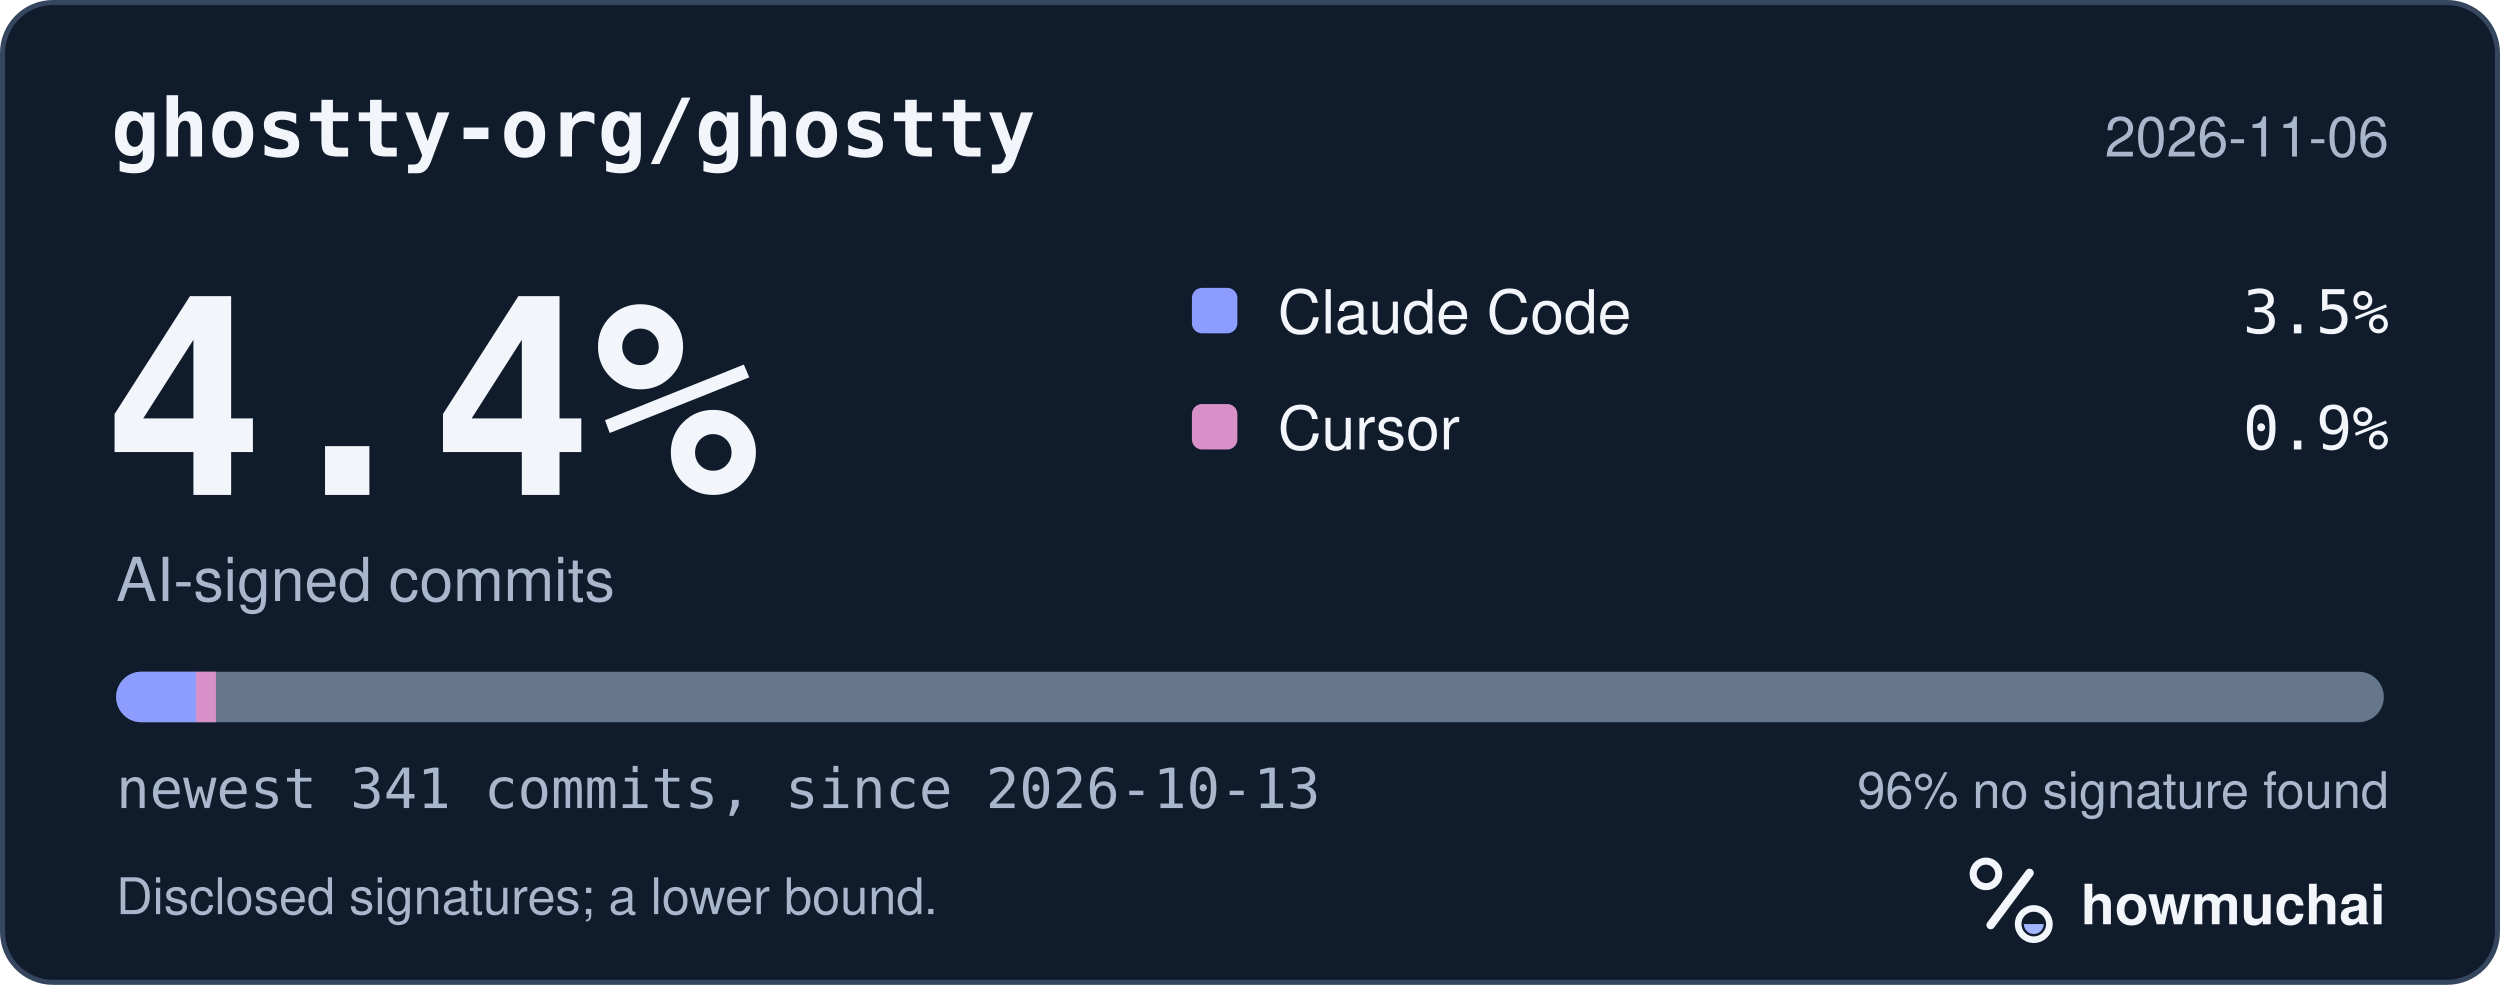
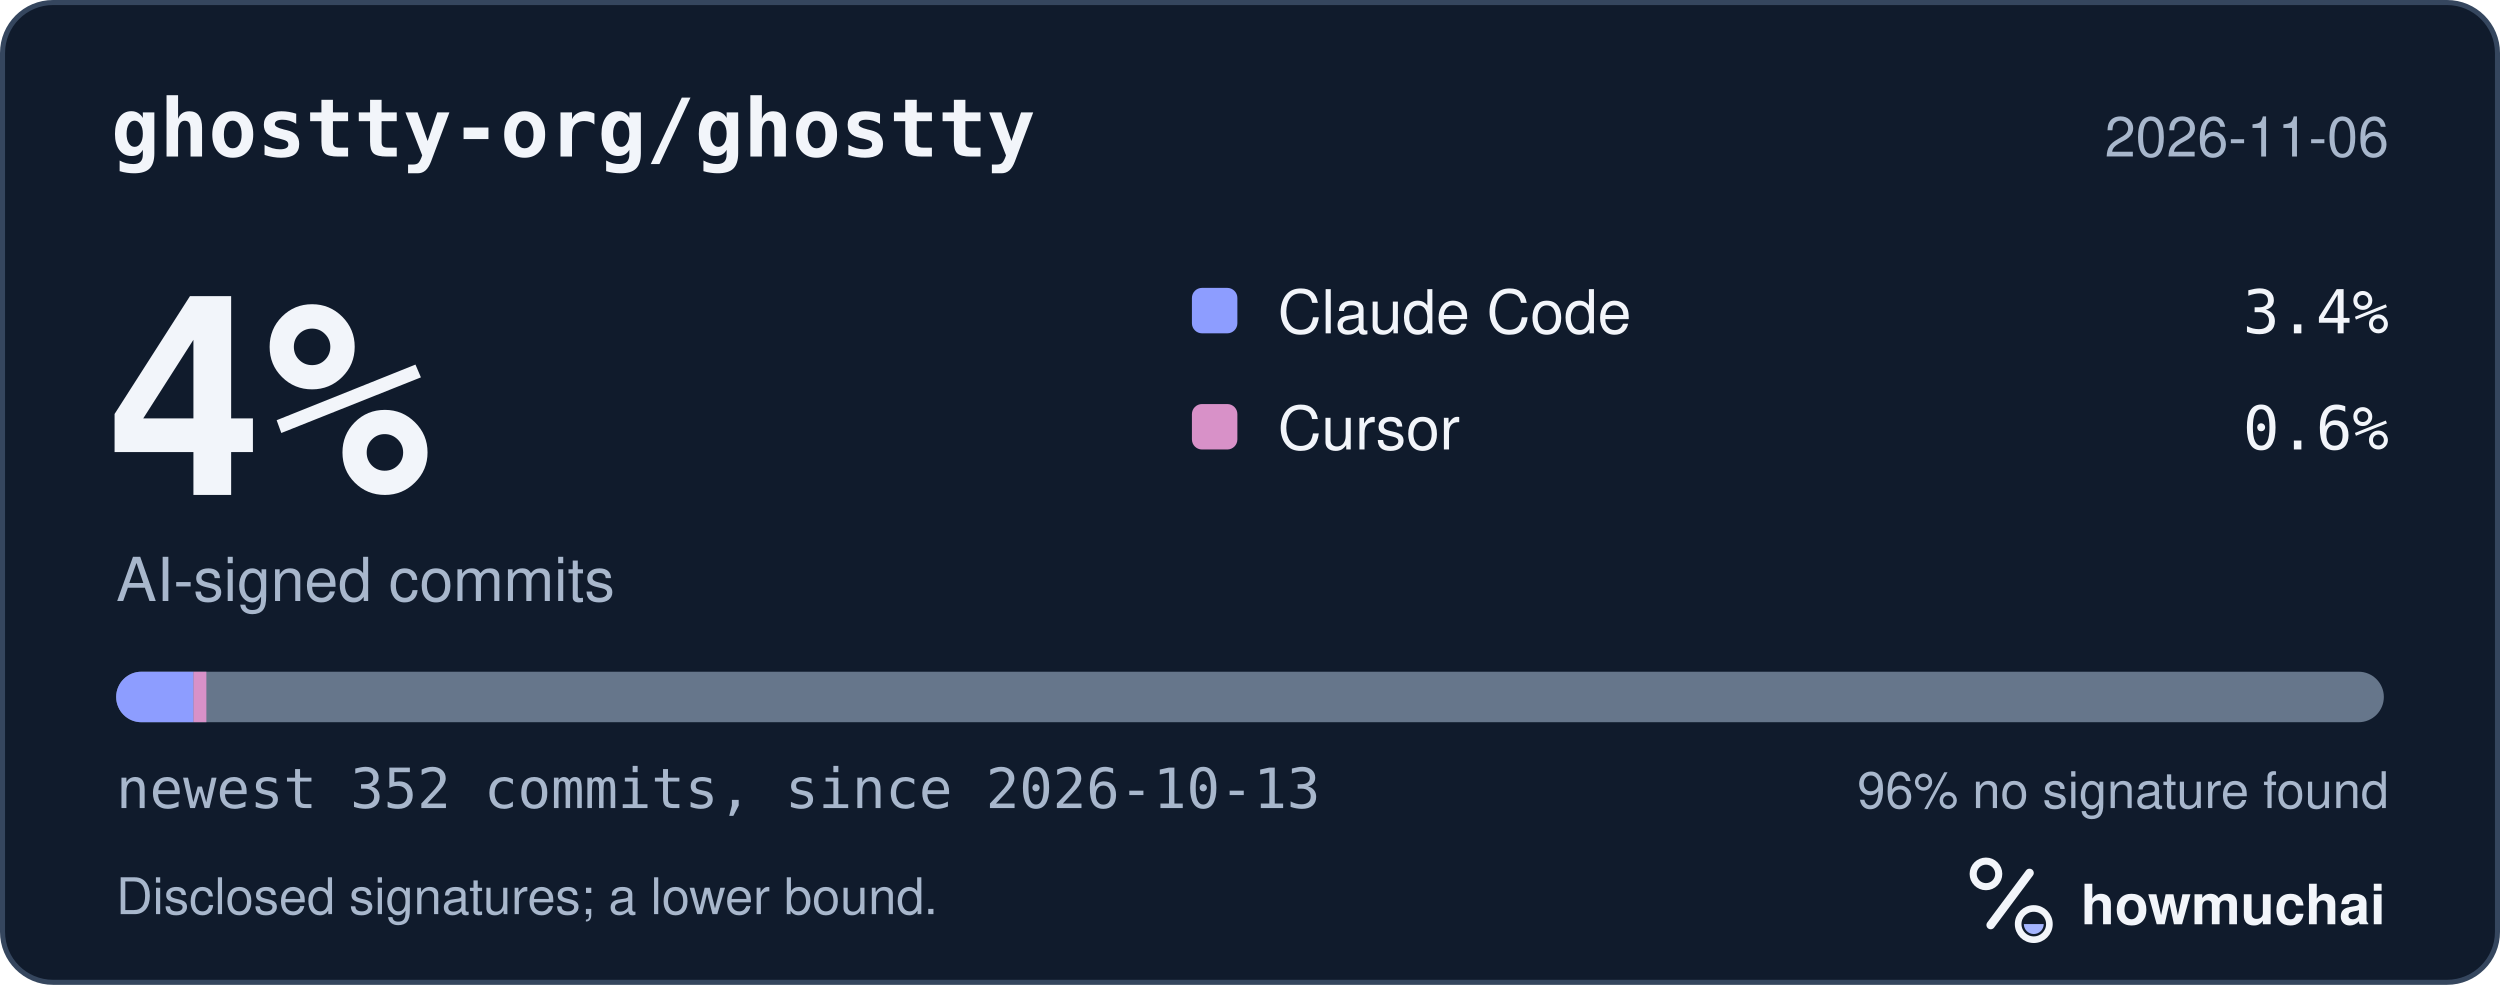
<svg xmlns="http://www.w3.org/2000/svg" width="495" height="195" viewBox="0 0 495 195" role="img" aria-labelledby="hm-t hm-d">
  <rect x="0.5" y="0.5" width="494" height="194" rx="10" fill="#101B2C" stroke="#35465E" />
  <text x="22" y="31" fill="#F2F5FA" font-family="ui-monospace, SF Mono, Menlo, Consolas, IBM Plex Mono, monospace" font-size="16" font-weight="600">ghostty-org/ghostty</text>
  <text x="473" y="31" fill="#A8B7CC" font-family="-apple-system, BlinkMacSystemFont, Segoe UI, Helvetica, Arial, Fira Sans, sans-serif" font-size="11" text-anchor="end">2026-11-06</text>
-   <text x="20" y="98" fill="#F2F5FA" font-family="ui-monospace, SF Mono, Menlo, Consolas, IBM Plex Mono, monospace" font-size="54" font-weight="700">4.4%</text>
+   <text x="20" y="98" fill="#F2F5FA" font-family="ui-monospace, SF Mono, Menlo, Consolas, IBM Plex Mono, monospace" font-size="54" font-weight="700">4%</text>
  <text x="23" y="119" fill="#A8B7CC" font-family="-apple-system, BlinkMacSystemFont, Segoe UI, Helvetica, Arial, Fira Sans, sans-serif" font-size="12">AI-signed commits</text>
  <rect x="236" y="57" width="9" height="9" rx="2" fill="#8D9DFF" />
  <text x="253" y="66" fill="#F2F5FA" font-family="-apple-system, BlinkMacSystemFont, Segoe UI, Helvetica, Arial, Fira Sans, sans-serif" font-size="12">Claude Code</text>
-   <text x="473" y="66" fill="#F2F5FA" font-family="ui-monospace, SF Mono, Menlo, Consolas, IBM Plex Mono, monospace" font-size="12" text-anchor="end">3.5%</text>
+   <text x="473" y="66" fill="#F2F5FA" font-family="ui-monospace, SF Mono, Menlo, Consolas, IBM Plex Mono, monospace" font-size="12" text-anchor="end">3.4%</text>
  <rect x="236" y="80" width="9" height="9" rx="2" fill="#D891C8" />
  <text x="253" y="89" fill="#F2F5FA" font-family="-apple-system, BlinkMacSystemFont, Segoe UI, Helvetica, Arial, Fira Sans, sans-serif" font-size="12">Cursor</text>
-   <text x="473" y="89" fill="#F2F5FA" font-family="ui-monospace, SF Mono, Menlo, Consolas, IBM Plex Mono, monospace" font-size="12" text-anchor="end">0.9%</text>
+   <text x="473" y="89" fill="#F2F5FA" font-family="ui-monospace, SF Mono, Menlo, Consolas, IBM Plex Mono, monospace" font-size="12" text-anchor="end">0.6%</text>
  <defs>
    <clipPath id="hm-bar">
      <rect x="23" y="133" width="449" height="10" rx="5" />
    </clipPath>
  </defs>
  <rect x="23" y="133" width="449" height="10" rx="5" fill="#66768B" />
  <g clip-path="url(#hm-bar)">
-     <rect x="23.00" y="133" width="15.80" height="10" fill="#8D9DFF" />
-     <rect x="38.80" y="133" width="3.95" height="10" fill="#D891C8" />
+     <rect x="23.00" y="133" width="15.31" height="10" fill="#8D9DFF" />
+     <rect x="38.31" y="133" width="2.55" height="10" fill="#D891C8" />
  </g>
-   <text x="23" y="160" fill="#A8B7CC" font-family="ui-monospace, SF Mono, Menlo, Consolas, IBM Plex Mono, monospace" font-size="11">newest 341 commits, since 2026-10-13</text>
+   <text x="23" y="160" fill="#A8B7CC" font-family="ui-monospace, SF Mono, Menlo, Consolas, IBM Plex Mono, monospace" font-size="11">newest 352 commits, since 2026-10-13</text>
  <text x="473" y="160" fill="#A8B7CC" font-family="-apple-system, BlinkMacSystemFont, Segoe UI, Helvetica, Arial, Fira Sans, sans-serif" font-size="10" text-anchor="end">96% no signature found</text>
  <text x="23" y="181" fill="#A8B7CC" font-family="-apple-system, BlinkMacSystemFont, Segoe UI, Helvetica, Arial, Fira Sans, sans-serif" font-size="10">Disclosed signatures; a lower bound.</text>
  <g transform="translate(386 166) scale(0.046875)">
    <circle cx="154" cy="150" r="54" fill="none" stroke="#F2F5FA" stroke-width="30" />
    <path d="M174 366 338 146" fill="none" stroke="#F2F5FA" stroke-width="36" stroke-linecap="round" />
    <circle cx="356" cy="362" r="66" fill="none" stroke="#F2F5FA" stroke-width="28" />
    <path d="M314 362a42 42 0 0 0 84 0Z" fill="#A4B5FF" />
  </g>
  <text x="412" y="183" fill="#F2F5FA" font-family="-apple-system, BlinkMacSystemFont, Segoe UI, Helvetica, Arial, Fira Sans, sans-serif" font-size="11" font-weight="650">howmuchai</text>
</svg>
